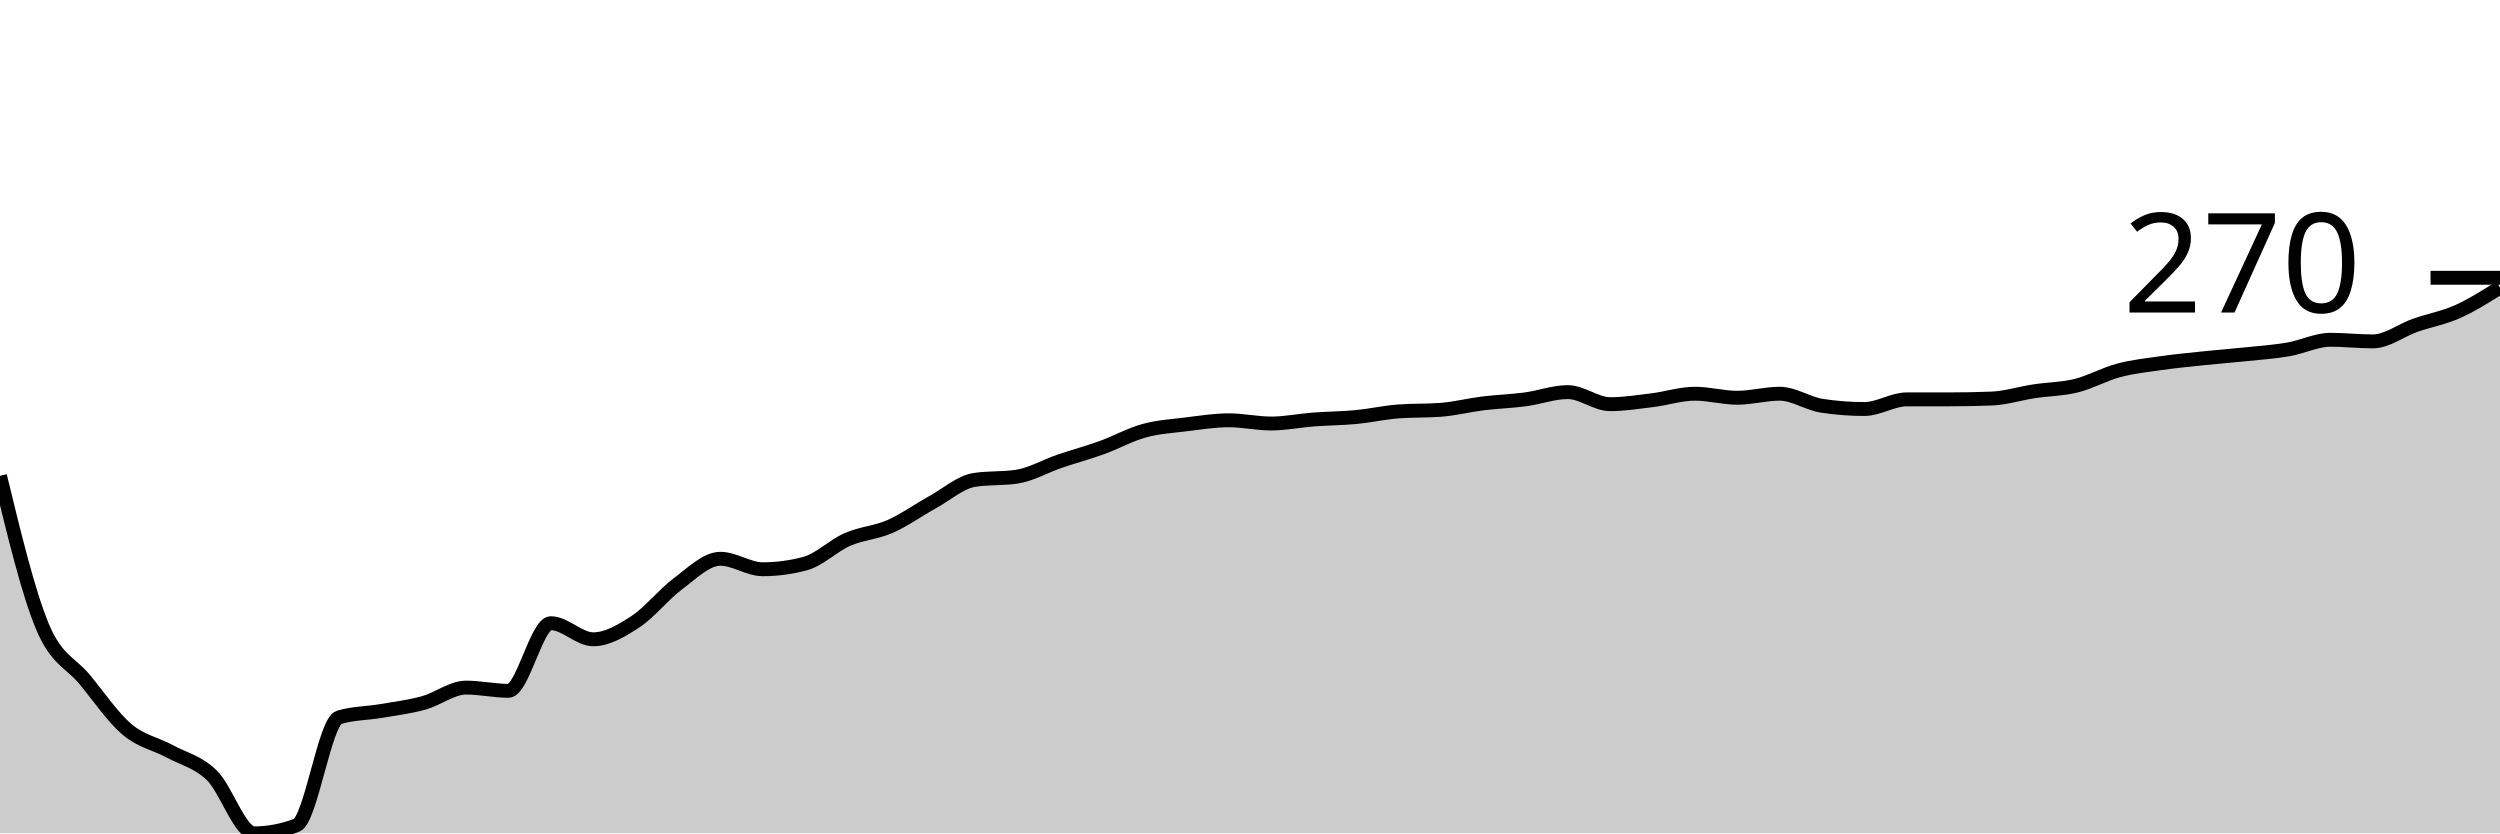
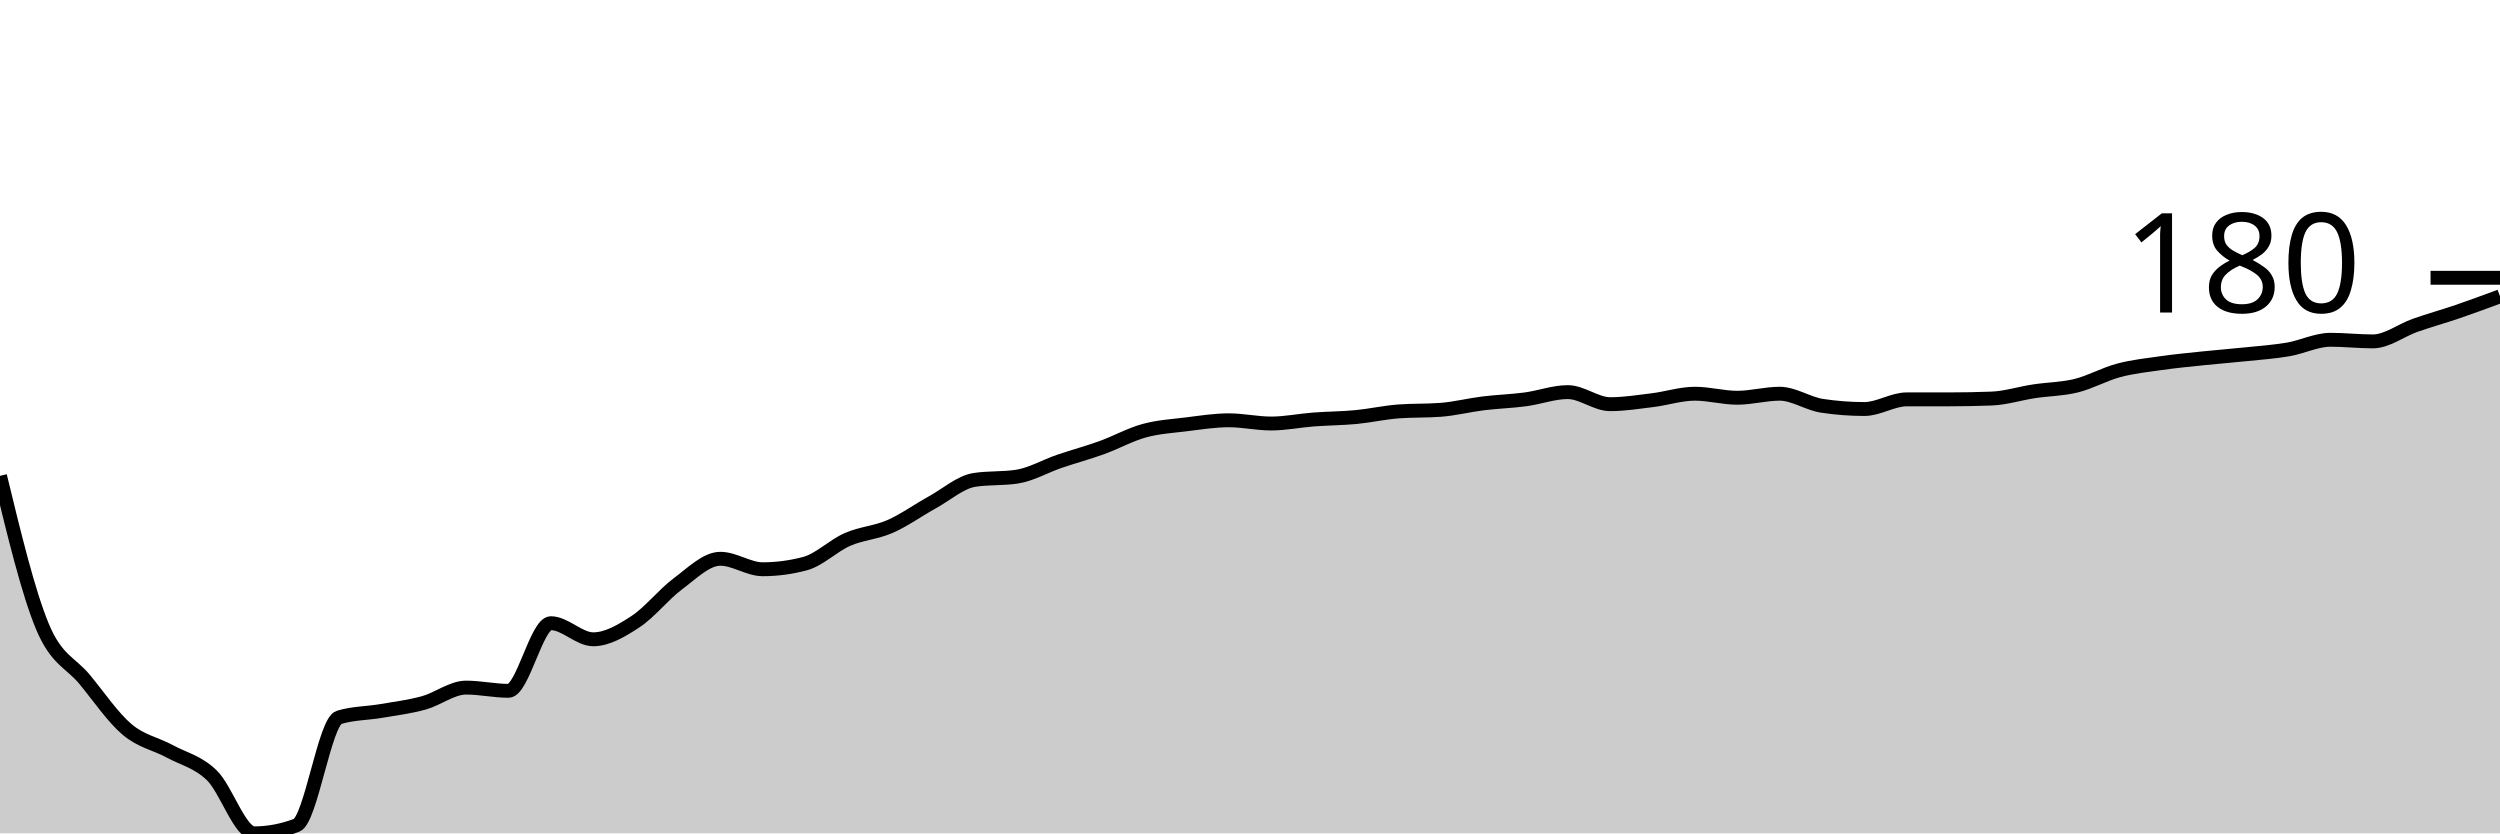
<svg xmlns="http://www.w3.org/2000/svg" viewBox="0 0 180 60">
  <g transform="translate(0,20)">
-     <path class="area" fill="rgba(0, 0, 0, 0.2)" d="M0,14.261C1.017,18.459,2.034,22.657,3.051,25.101C4.068,27.546,5.085,27.691,6.102,28.928C7.119,30.164,8.136,31.662,9.153,32.522C10.169,33.382,11.186,33.536,12.203,34.087C13.22,34.638,14.237,34.841,15.254,35.826C16.271,36.812,17.288,40,18.305,40C19.322,40,20.339,39.807,21.356,39.42C22.373,39.034,23.39,31.961,24.407,31.652C25.424,31.343,26.441,31.362,27.458,31.188C28.475,31.014,29.492,30.889,30.508,30.609C31.525,30.329,32.542,29.507,33.559,29.507C34.576,29.507,35.593,29.739,36.61,29.739C37.627,29.739,38.644,24.87,39.661,24.87C40.678,24.87,41.695,26.029,42.712,26.029C43.729,26.029,44.746,25.42,45.763,24.754C46.78,24.087,47.797,22.783,48.814,22.029C49.831,21.275,50.847,20.232,51.864,20.232C52.881,20.232,53.898,20.986,54.915,20.986C55.932,20.986,56.949,20.85,57.966,20.58C58.983,20.309,60,19.285,61.017,18.841C62.034,18.396,63.051,18.357,64.068,17.913C65.085,17.469,66.102,16.734,67.119,16.174C68.136,15.614,69.153,14.705,70.169,14.551C71.186,14.396,72.203,14.473,73.22,14.319C74.237,14.164,75.254,13.565,76.271,13.217C77.288,12.87,78.305,12.599,79.322,12.232C80.339,11.865,81.356,11.295,82.373,11.014C83.39,10.734,84.407,10.676,85.424,10.551C86.441,10.425,87.458,10.261,88.475,10.261C89.492,10.261,90.508,10.493,91.525,10.493C92.542,10.493,93.559,10.28,94.576,10.203C95.593,10.126,96.61,10.126,97.627,10.029C98.644,9.932,99.661,9.7,100.678,9.623C101.695,9.546,102.712,9.585,103.729,9.507C104.746,9.43,105.763,9.169,106.78,9.043C107.797,8.918,108.814,8.889,109.831,8.754C110.847,8.618,111.864,8.232,112.881,8.232C113.898,8.232,114.915,9.101,115.932,9.101C116.949,9.101,117.966,8.937,118.983,8.812C120,8.686,121.017,8.348,122.034,8.348C123.051,8.348,124.068,8.638,125.085,8.638C126.102,8.638,127.119,8.348,128.136,8.348C129.153,8.348,130.169,9.063,131.186,9.217C132.203,9.372,133.22,9.449,134.237,9.449C135.254,9.449,136.271,8.754,137.288,8.754C138.305,8.754,139.322,8.754,140.339,8.754C141.356,8.754,142.373,8.734,143.39,8.696C144.407,8.657,145.424,8.329,146.441,8.174C147.458,8.019,148.475,8.019,149.492,7.768C150.508,7.517,151.525,6.937,152.542,6.667C153.559,6.396,154.576,6.29,155.593,6.145C156.61,6,157.627,5.903,158.644,5.797C159.661,5.691,160.678,5.614,161.695,5.507C162.712,5.401,163.729,5.333,164.746,5.159C165.763,4.986,166.78,4.464,167.797,4.464C168.814,4.464,169.831,4.58,170.847,4.58C171.864,4.58,172.881,3.778,173.898,3.42C174.915,3.063,175.932,2.889,176.949,2.435C177.966,1.981,178.983,1.338,180,0.696L180,40C178.983,40,177.966,40,176.949,40C175.932,40,174.915,40,173.898,40C172.881,40,171.864,40,170.847,40C169.831,40,168.814,40,167.797,40C166.78,40,165.763,40,164.746,40C163.729,40,162.712,40,161.695,40C160.678,40,159.661,40,158.644,40C157.627,40,156.61,40,155.593,40C154.576,40,153.559,40,152.542,40C151.525,40,150.508,40,149.492,40C148.475,40,147.458,40,146.441,40C145.424,40,144.407,40,143.39,40C142.373,40,141.356,40,140.339,40C139.322,40,138.305,40,137.288,40C136.271,40,135.254,40,134.237,40C133.22,40,132.203,40,131.186,40C130.169,40,129.153,40,128.136,40C127.119,40,126.102,40,125.085,40C124.068,40,123.051,40,122.034,40C121.017,40,120,40,118.983,40C117.966,40,116.949,40,115.932,40C114.915,40,113.898,40,112.881,40C111.864,40,110.847,40,109.831,40C108.814,40,107.797,40,106.78,40C105.763,40,104.746,40,103.729,40C102.712,40,101.695,40,100.678,40C99.661,40,98.644,40,97.627,40C96.61,40,95.593,40,94.576,40C93.559,40,92.542,40,91.525,40C90.508,40,89.492,40,88.475,40C87.458,40,86.441,40,85.424,40C84.407,40,83.39,40,82.373,40C81.356,40,80.339,40,79.322,40C78.305,40,77.288,40,76.271,40C75.254,40,74.237,40,73.22,40C72.203,40,71.186,40,70.169,40C69.153,40,68.136,40,67.119,40C66.102,40,65.085,40,64.068,40C63.051,40,62.034,40,61.017,40C60,40,58.983,40,57.966,40C56.949,40,55.932,40,54.915,40C53.898,40,52.881,40,51.864,40C50.847,40,49.831,40,48.814,40C47.797,40,46.78,40,45.763,40C44.746,40,43.729,40,42.712,40C41.695,40,40.678,40,39.661,40C38.644,40,37.627,40,36.61,40C35.593,40,34.576,40,33.559,40C32.542,40,31.525,40,30.508,40C29.492,40,28.475,40,27.458,40C26.441,40,25.424,40,24.407,40C23.39,40,22.373,40,21.356,40C20.339,40,19.322,40,18.305,40C17.288,40,16.271,40,15.254,40C14.237,40,13.22,40,12.203,40C11.186,40,10.169,40,9.153,40C8.136,40,7.119,40,6.102,40C5.085,40,4.068,40,3.051,40C2.034,40,1.017,40,0,40Z" />
-     <path class="line" stroke="black" fill="none" d="M0,14.261C1.017,18.459,2.034,22.657,3.051,25.101C4.068,27.546,5.085,27.691,6.102,28.928C7.119,30.164,8.136,31.662,9.153,32.522C10.169,33.382,11.186,33.536,12.203,34.087C13.22,34.638,14.237,34.841,15.254,35.826C16.271,36.812,17.288,40,18.305,40C19.322,40,20.339,39.807,21.356,39.42C22.373,39.034,23.39,31.961,24.407,31.652C25.424,31.343,26.441,31.362,27.458,31.188C28.475,31.014,29.492,30.889,30.508,30.609C31.525,30.329,32.542,29.507,33.559,29.507C34.576,29.507,35.593,29.739,36.61,29.739C37.627,29.739,38.644,24.87,39.661,24.87C40.678,24.87,41.695,26.029,42.712,26.029C43.729,26.029,44.746,25.42,45.763,24.754C46.78,24.087,47.797,22.783,48.814,22.029C49.831,21.275,50.847,20.232,51.864,20.232C52.881,20.232,53.898,20.986,54.915,20.986C55.932,20.986,56.949,20.85,57.966,20.58C58.983,20.309,60,19.285,61.017,18.841C62.034,18.396,63.051,18.357,64.068,17.913C65.085,17.469,66.102,16.734,67.119,16.174C68.136,15.614,69.153,14.705,70.169,14.551C71.186,14.396,72.203,14.473,73.22,14.319C74.237,14.164,75.254,13.565,76.271,13.217C77.288,12.87,78.305,12.599,79.322,12.232C80.339,11.865,81.356,11.295,82.373,11.014C83.39,10.734,84.407,10.676,85.424,10.551C86.441,10.425,87.458,10.261,88.475,10.261C89.492,10.261,90.508,10.493,91.525,10.493C92.542,10.493,93.559,10.28,94.576,10.203C95.593,10.126,96.61,10.126,97.627,10.029C98.644,9.932,99.661,9.7,100.678,9.623C101.695,9.546,102.712,9.585,103.729,9.507C104.746,9.43,105.763,9.169,106.78,9.043C107.797,8.918,108.814,8.889,109.831,8.754C110.847,8.618,111.864,8.232,112.881,8.232C113.898,8.232,114.915,9.101,115.932,9.101C116.949,9.101,117.966,8.937,118.983,8.812C120,8.686,121.017,8.348,122.034,8.348C123.051,8.348,124.068,8.638,125.085,8.638C126.102,8.638,127.119,8.348,128.136,8.348C129.153,8.348,130.169,9.063,131.186,9.217C132.203,9.372,133.22,9.449,134.237,9.449C135.254,9.449,136.271,8.754,137.288,8.754C138.305,8.754,139.322,8.754,140.339,8.754C141.356,8.754,142.373,8.734,143.39,8.696C144.407,8.657,145.424,8.329,146.441,8.174C147.458,8.019,148.475,8.019,149.492,7.768C150.508,7.517,151.525,6.937,152.542,6.667C153.559,6.396,154.576,6.29,155.593,6.145C156.61,6,157.627,5.903,158.644,5.797C159.661,5.691,160.678,5.614,161.695,5.507C162.712,5.401,163.729,5.333,164.746,5.159C165.763,4.986,166.78,4.464,167.797,4.464C168.814,4.464,169.831,4.58,170.847,4.58C171.864,4.58,172.881,3.778,173.898,3.42C174.915,3.063,175.932,2.889,176.949,2.435C177.966,1.981,178.983,1.338,180,0.696" />
+     <path class="area" fill="rgba(0, 0, 0, 0.2)" d="M0,14.261C1.017,18.459,2.034,22.657,3.051,25.101C4.068,27.546,5.085,27.691,6.102,28.928C7.119,30.164,8.136,31.662,9.153,32.522C10.169,33.382,11.186,33.536,12.203,34.087C13.22,34.638,14.237,34.841,15.254,35.826C16.271,36.812,17.288,40,18.305,40C19.322,40,20.339,39.807,21.356,39.42C22.373,39.034,23.39,31.961,24.407,31.652C25.424,31.343,26.441,31.362,27.458,31.188C28.475,31.014,29.492,30.889,30.508,30.609C31.525,30.329,32.542,29.507,33.559,29.507C34.576,29.507,35.593,29.739,36.61,29.739C37.627,29.739,38.644,24.87,39.661,24.87C40.678,24.87,41.695,26.029,42.712,26.029C43.729,26.029,44.746,25.42,45.763,24.754C46.78,24.087,47.797,22.783,48.814,22.029C49.831,21.275,50.847,20.232,51.864,20.232C52.881,20.232,53.898,20.986,54.915,20.986C55.932,20.986,56.949,20.85,57.966,20.58C58.983,20.309,60,19.285,61.017,18.841C62.034,18.396,63.051,18.357,64.068,17.913C65.085,17.469,66.102,16.734,67.119,16.174C68.136,15.614,69.153,14.705,70.169,14.551C71.186,14.396,72.203,14.473,73.22,14.319C74.237,14.164,75.254,13.565,76.271,13.217C77.288,12.87,78.305,12.599,79.322,12.232C80.339,11.865,81.356,11.295,82.373,11.014C83.39,10.734,84.407,10.676,85.424,10.551C86.441,10.425,87.458,10.261,88.475,10.261C89.492,10.261,90.508,10.493,91.525,10.493C92.542,10.493,93.559,10.28,94.576,10.203C95.593,10.126,96.61,10.126,97.627,10.029C98.644,9.932,99.661,9.7,100.678,9.623C101.695,9.546,102.712,9.585,103.729,9.507C104.746,9.43,105.763,9.169,106.78,9.043C107.797,8.918,108.814,8.889,109.831,8.754C110.847,8.618,111.864,8.232,112.881,8.232C113.898,8.232,114.915,9.101,115.932,9.101C116.949,9.101,117.966,8.937,118.983,8.812C120,8.686,121.017,8.348,122.034,8.348C123.051,8.348,124.068,8.638,125.085,8.638C126.102,8.638,127.119,8.348,128.136,8.348C129.153,8.348,130.169,9.063,131.186,9.217C132.203,9.372,133.22,9.449,134.237,9.449C135.254,9.449,136.271,8.754,137.288,8.754C138.305,8.754,139.322,8.754,140.339,8.754C141.356,8.754,142.373,8.734,143.39,8.696C144.407,8.657,145.424,8.329,146.441,8.174C147.458,8.019,148.475,8.019,149.492,7.768C150.508,7.517,151.525,6.937,152.542,6.667C153.559,6.396,154.576,6.29,155.593,6.145C156.61,6,157.627,5.903,158.644,5.797C159.661,5.691,160.678,5.614,161.695,5.507C162.712,5.401,163.729,5.333,164.746,5.159C165.763,4.986,166.78,4.464,167.797,4.464C168.814,4.464,169.831,4.58,170.847,4.58C171.864,4.58,172.881,3.778,173.898,3.42C174.915,3.063,175.932,2.783,176.949,2.435C177.966,2.087,178.983,1.71,180,1.333L180,40C178.983,40,177.966,40,176.949,40C175.932,40,174.915,40,173.898,40C172.881,40,171.864,40,170.847,40C169.831,40,168.814,40,167.797,40C166.78,40,165.763,40,164.746,40C163.729,40,162.712,40,161.695,40C160.678,40,159.661,40,158.644,40C157.627,40,156.61,40,155.593,40C154.576,40,153.559,40,152.542,40C151.525,40,150.508,40,149.492,40C148.475,40,147.458,40,146.441,40C145.424,40,144.407,40,143.39,40C142.373,40,141.356,40,140.339,40C139.322,40,138.305,40,137.288,40C136.271,40,135.254,40,134.237,40C133.22,40,132.203,40,131.186,40C130.169,40,129.153,40,128.136,40C127.119,40,126.102,40,125.085,40C124.068,40,123.051,40,122.034,40C121.017,40,120,40,118.983,40C117.966,40,116.949,40,115.932,40C114.915,40,113.898,40,112.881,40C111.864,40,110.847,40,109.831,40C108.814,40,107.797,40,106.78,40C105.763,40,104.746,40,103.729,40C102.712,40,101.695,40,100.678,40C99.661,40,98.644,40,97.627,40C96.61,40,95.593,40,94.576,40C93.559,40,92.542,40,91.525,40C90.508,40,89.492,40,88.475,40C87.458,40,86.441,40,85.424,40C84.407,40,83.39,40,82.373,40C81.356,40,80.339,40,79.322,40C78.305,40,77.288,40,76.271,40C75.254,40,74.237,40,73.22,40C72.203,40,71.186,40,70.169,40C69.153,40,68.136,40,67.119,40C66.102,40,65.085,40,64.068,40C63.051,40,62.034,40,61.017,40C60,40,58.983,40,57.966,40C56.949,40,55.932,40,54.915,40C53.898,40,52.881,40,51.864,40C50.847,40,49.831,40,48.814,40C47.797,40,46.78,40,45.763,40C44.746,40,43.729,40,42.712,40C41.695,40,40.678,40,39.661,40C38.644,40,37.627,40,36.61,40C35.593,40,34.576,40,33.559,40C32.542,40,31.525,40,30.508,40C29.492,40,28.475,40,27.458,40C26.441,40,25.424,40,24.407,40C23.39,40,22.373,40,21.356,40C20.339,40,19.322,40,18.305,40C17.288,40,16.271,40,15.254,40C14.237,40,13.22,40,12.203,40C11.186,40,10.169,40,9.153,40C8.136,40,7.119,40,6.102,40C5.085,40,4.068,40,3.051,40C2.034,40,1.017,40,0,40Z" />
+     <path class="line" stroke="black" fill="none" d="M0,14.261C1.017,18.459,2.034,22.657,3.051,25.101C4.068,27.546,5.085,27.691,6.102,28.928C7.119,30.164,8.136,31.662,9.153,32.522C10.169,33.382,11.186,33.536,12.203,34.087C13.22,34.638,14.237,34.841,15.254,35.826C16.271,36.812,17.288,40,18.305,40C19.322,40,20.339,39.807,21.356,39.42C22.373,39.034,23.39,31.961,24.407,31.652C25.424,31.343,26.441,31.362,27.458,31.188C28.475,31.014,29.492,30.889,30.508,30.609C31.525,30.329,32.542,29.507,33.559,29.507C34.576,29.507,35.593,29.739,36.61,29.739C37.627,29.739,38.644,24.87,39.661,24.87C40.678,24.87,41.695,26.029,42.712,26.029C43.729,26.029,44.746,25.42,45.763,24.754C46.78,24.087,47.797,22.783,48.814,22.029C49.831,21.275,50.847,20.232,51.864,20.232C52.881,20.232,53.898,20.986,54.915,20.986C55.932,20.986,56.949,20.85,57.966,20.58C58.983,20.309,60,19.285,61.017,18.841C62.034,18.396,63.051,18.357,64.068,17.913C65.085,17.469,66.102,16.734,67.119,16.174C68.136,15.614,69.153,14.705,70.169,14.551C71.186,14.396,72.203,14.473,73.22,14.319C74.237,14.164,75.254,13.565,76.271,13.217C77.288,12.87,78.305,12.599,79.322,12.232C80.339,11.865,81.356,11.295,82.373,11.014C83.39,10.734,84.407,10.676,85.424,10.551C86.441,10.425,87.458,10.261,88.475,10.261C89.492,10.261,90.508,10.493,91.525,10.493C92.542,10.493,93.559,10.28,94.576,10.203C95.593,10.126,96.61,10.126,97.627,10.029C98.644,9.932,99.661,9.7,100.678,9.623C101.695,9.546,102.712,9.585,103.729,9.507C104.746,9.43,105.763,9.169,106.78,9.043C107.797,8.918,108.814,8.889,109.831,8.754C110.847,8.618,111.864,8.232,112.881,8.232C113.898,8.232,114.915,9.101,115.932,9.101C116.949,9.101,117.966,8.937,118.983,8.812C120,8.686,121.017,8.348,122.034,8.348C123.051,8.348,124.068,8.638,125.085,8.638C126.102,8.638,127.119,8.348,128.136,8.348C129.153,8.348,130.169,9.063,131.186,9.217C132.203,9.372,133.22,9.449,134.237,9.449C135.254,9.449,136.271,8.754,137.288,8.754C138.305,8.754,139.322,8.754,140.339,8.754C141.356,8.754,142.373,8.734,143.39,8.696C144.407,8.657,145.424,8.329,146.441,8.174C147.458,8.019,148.475,8.019,149.492,7.768C150.508,7.517,151.525,6.937,152.542,6.667C153.559,6.396,154.576,6.29,155.593,6.145C156.61,6,157.627,5.903,158.644,5.797C159.661,5.691,160.678,5.614,161.695,5.507C162.712,5.401,163.729,5.333,164.746,5.159C165.763,4.986,166.78,4.464,167.797,4.464C168.814,4.464,169.831,4.58,170.847,4.58C171.864,4.58,172.881,3.778,173.898,3.42C174.915,3.063,175.932,2.783,176.949,2.435C177.966,2.087,178.983,1.71,180,1.333" />
    <path class="axis-ceiling" stroke-width="1" stroke="black" fill="none" d="M175,0L180,0" />
-     <text class="axis-ceiling-label" font-family="sans-serif" text-anchor="end" font-size="10px" x="170" y="2.5">270</text>
+     <text class="axis-ceiling-label" font-family="sans-serif" text-anchor="end" font-size="10px" x="170" y="2.5">180</text>
  </g>
</svg>
